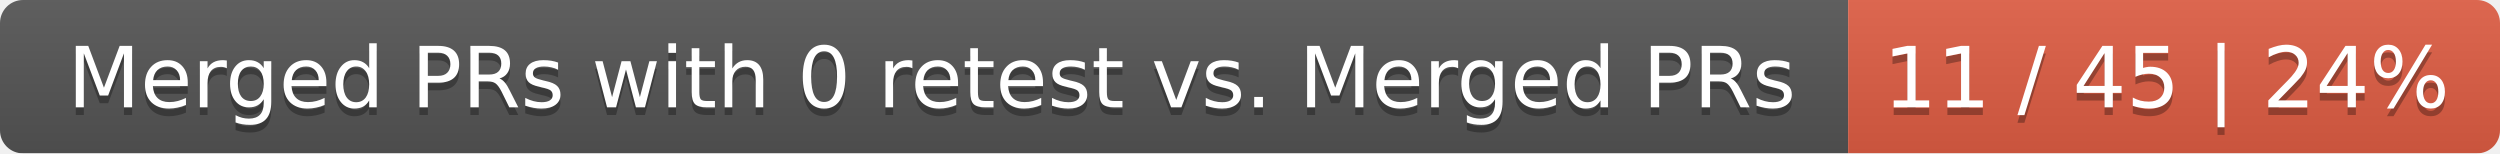
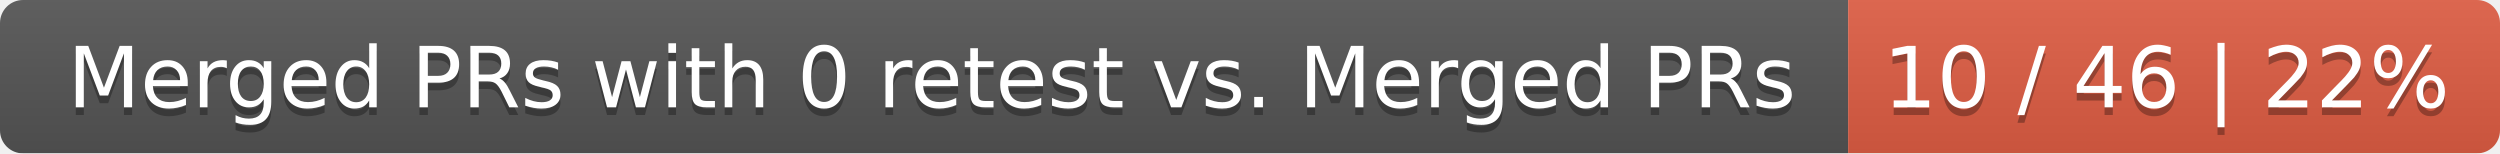
<svg xmlns="http://www.w3.org/2000/svg" width="326" height="20">
  <linearGradient id="smooth" x2="0" y2="100%">
    <stop offset="0" stop-color="#bbb" stop-opacity=".1" />
    <stop offset="1" stop-opacity=".1" />
  </linearGradient>
  <mask id="round">
    <rect width="326" height="20" rx="3" fill="#fff" />
  </mask>
  <g mask="url(#round)">
    <rect width="241" height="20" fill="#555" />
    <rect x="241" width="85" height="20" fill="#e05d44" />
    <rect width="326" height="20" fill="url(#smooth)" />
  </g>
  <g fill="#fff" text-anchor="middle" font-family="DejaVu Sans,Verdana,Geneva,sans-serif" font-size="11">
    <text x="121.5" y="15" fill="#010101" fill-opacity=".3">Merged PRs with 0 retest vs. Merged PRs</text>
    <text x="121.5" y="14">Merged PRs with 0 retest vs. Merged PRs</text>
-     <text x="282.5" y="15" fill="#010101" fill-opacity=".3">11 / 45 | 24%</text>
-     <text x="282.5" y="14">11 / 45 | 24%</text>
+     <text x="282.5" y="15" fill="#010101" fill-opacity=".3">10 / 46 | 22%</text>
+     <text x="282.5" y="14">10 / 46 | 22%</text>
  </g>
</svg>
